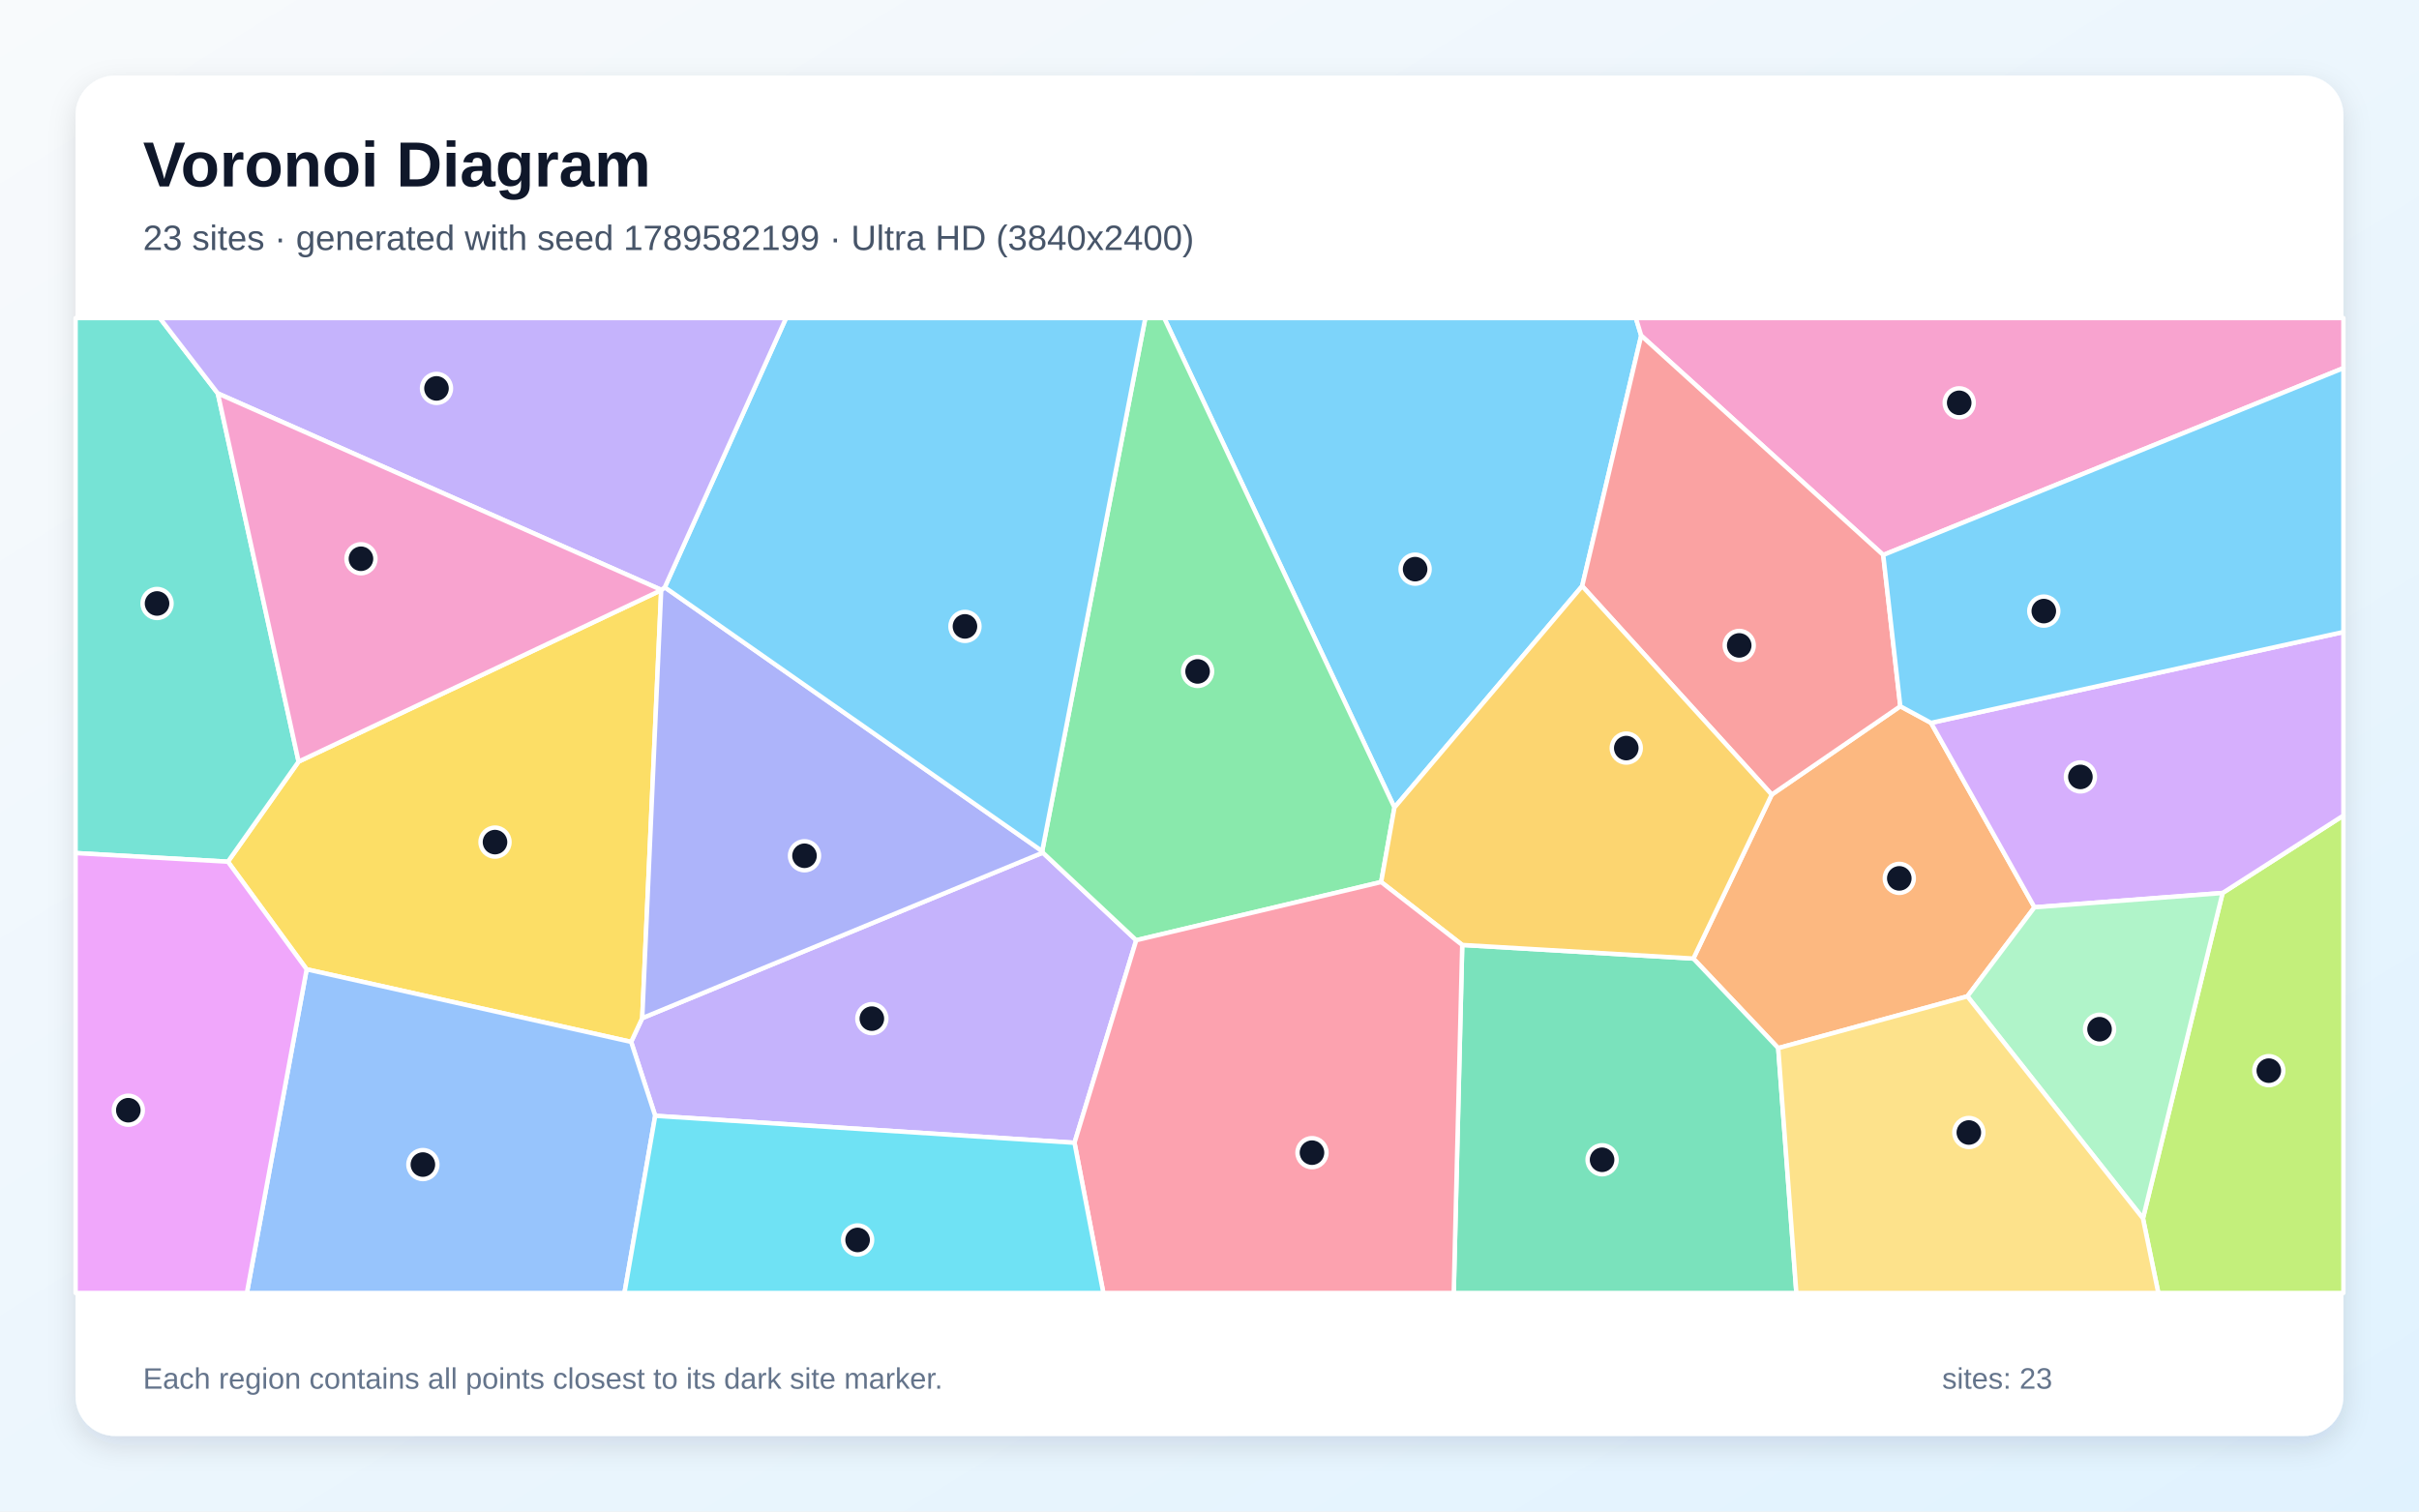
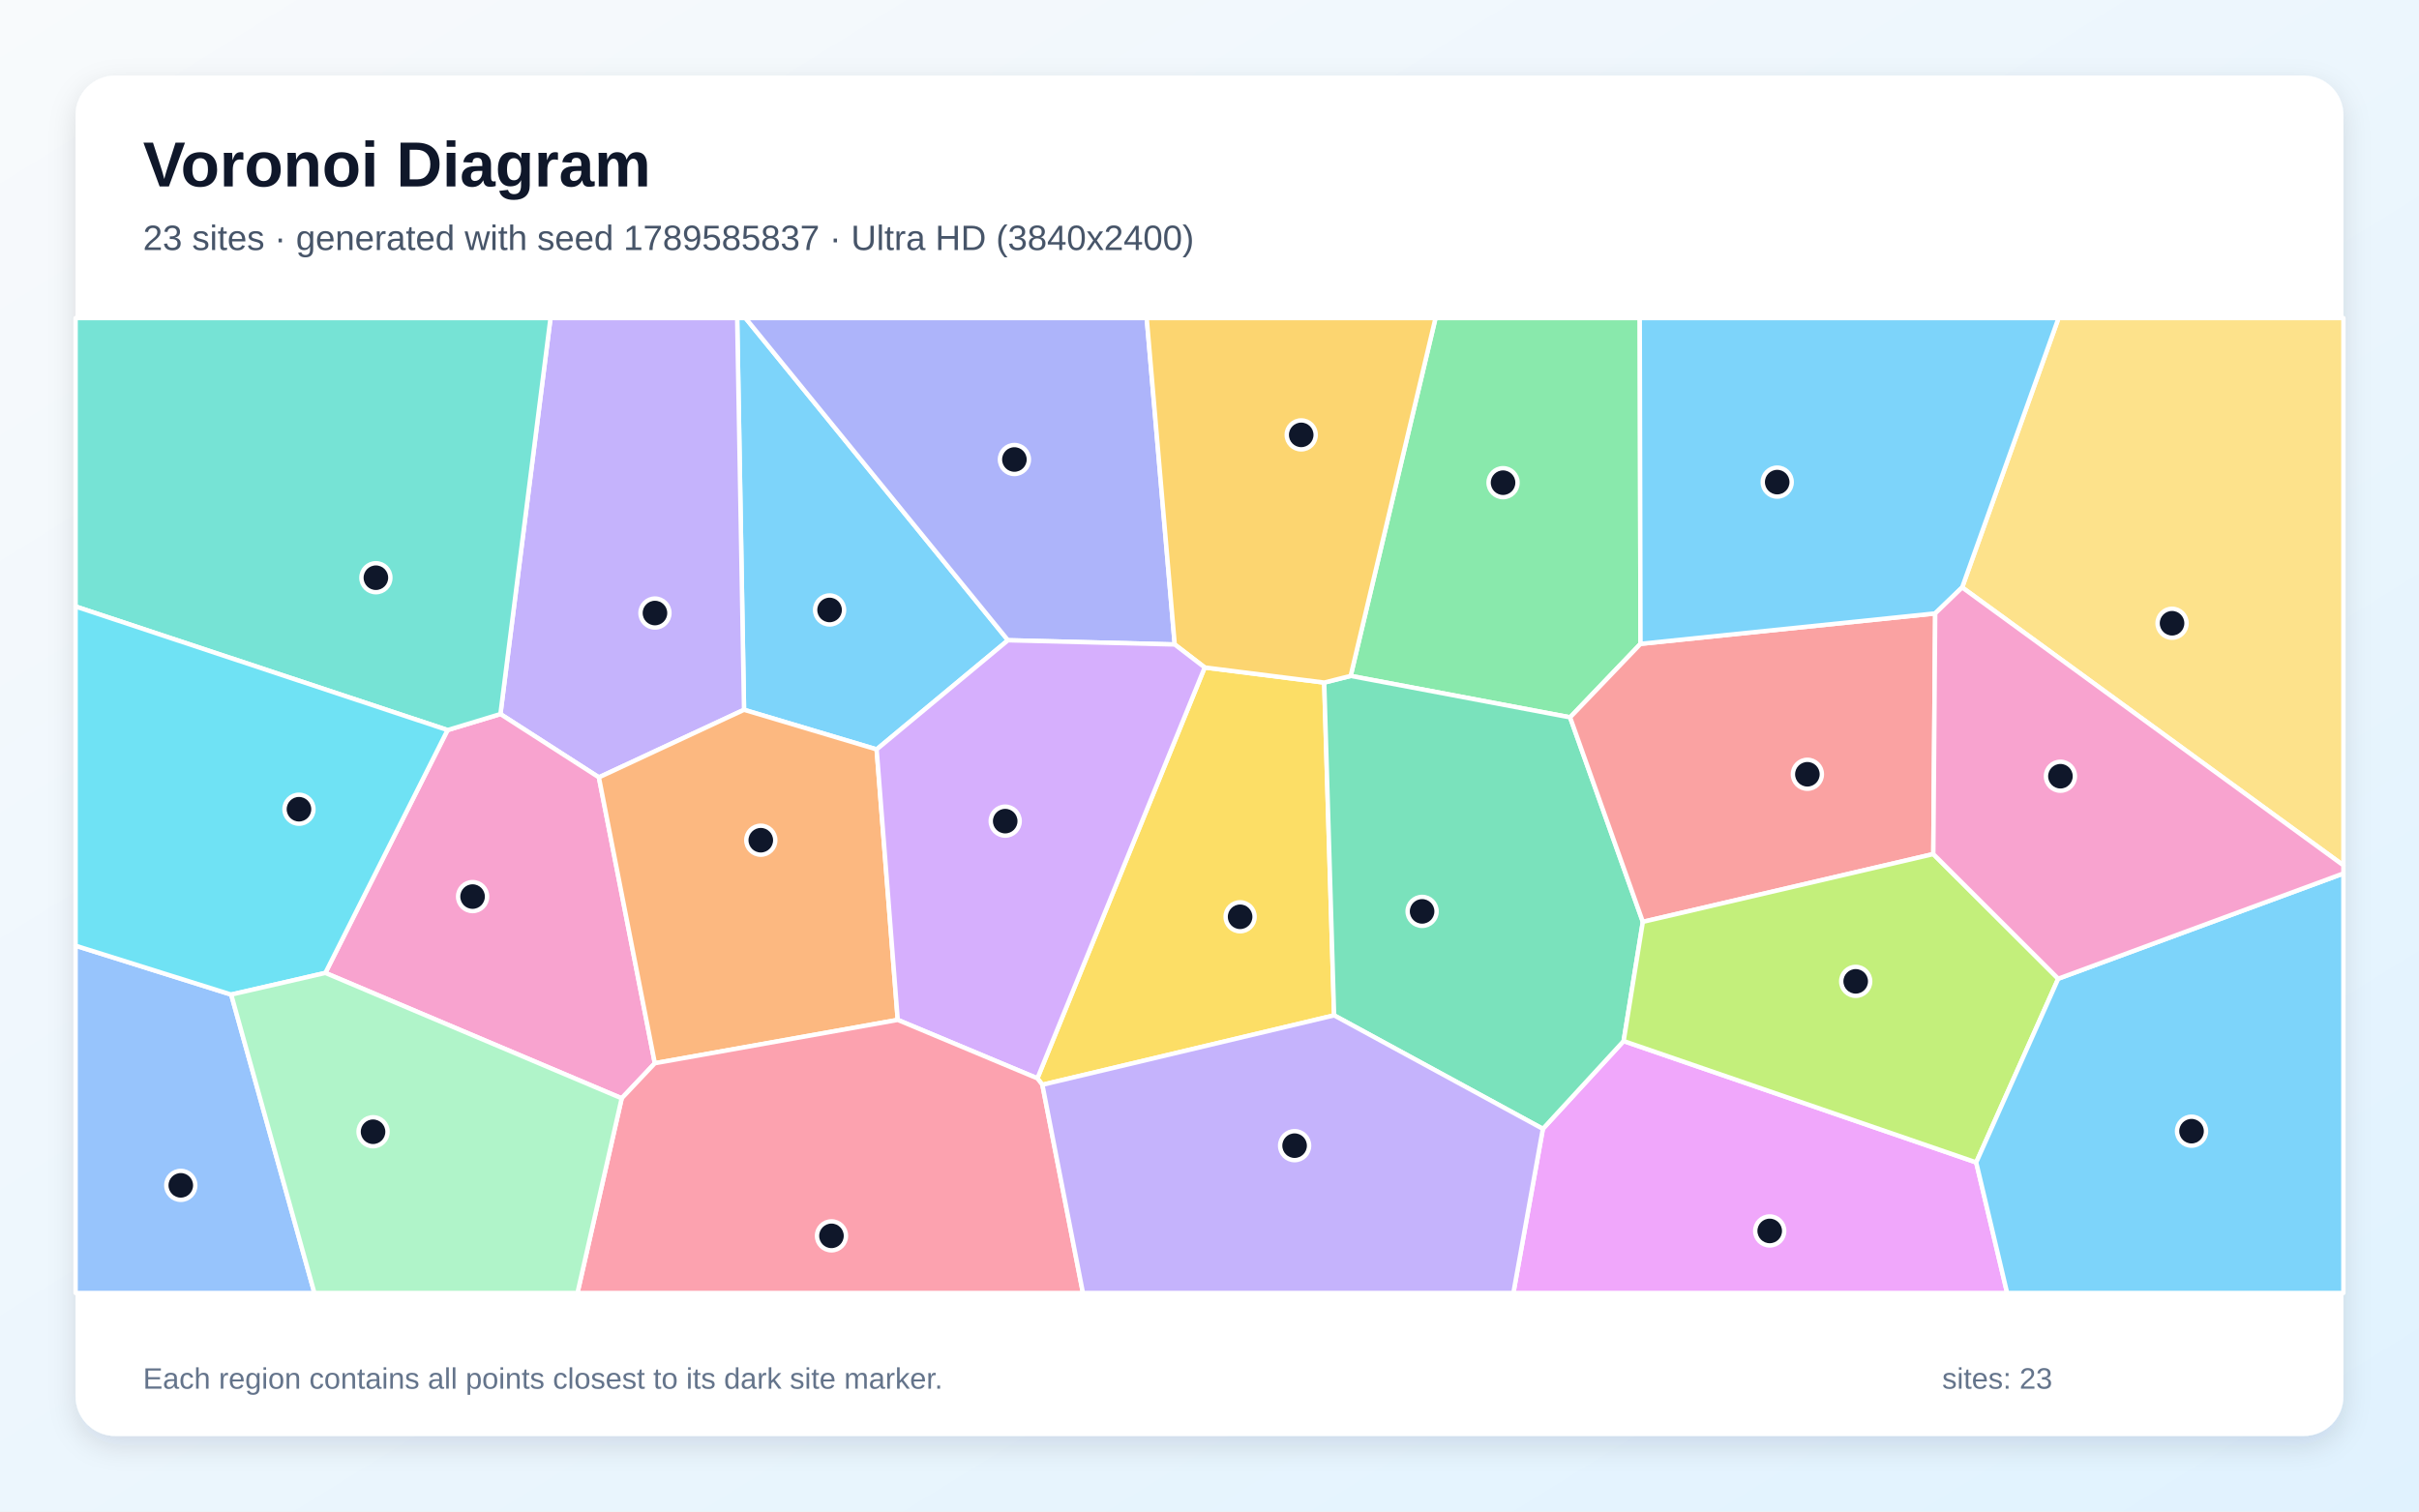
<svg xmlns="http://www.w3.org/2000/svg" width="3840" height="2400" viewBox="0 0 3840 2400" role="img" aria-labelledby="title description">
  <defs>
    <linearGradient id="background" x1="0" y1="0" x2="1" y2="1">
      <stop stop-color="#F8FAFC" />
      <stop offset="1" stop-color="#E0F2FE" />
    </linearGradient>
    <filter id="shadow" x="-5%" y="-5%" width="110%" height="110%">
      <feDropShadow dx="0" dy="15" stdDeviation="22" flood-color="#0F172A" flood-opacity=".12" />
    </filter>
  </defs>
  <rect width="3840" height="2400" fill="url(#background)" />
  <rect x="120" y="120" width="3600" height="2160" rx="63" fill="#FFFFFF" filter="url(#shadow)" />
  <g font-family="Arial, sans-serif">
    <text x="227" y="296" font-size="101" font-weight="700" fill="#0F172A">Voronoi Diagram</text>
-     <text x="227" y="397" font-size="56" fill="#475569">23 sites · generated with seed 1789582199 · Ultra HD (3840x2400)</text>
+     <text x="227" y="397" font-size="56" fill="#475569">23 sites · generated with seed 1789585837 · Ultra HD (3840x2400)</text>
  </g>
  <g stroke="#FFFFFF" stroke-width="7" stroke-linejoin="round">
-     <polygon points="2511.6,930.6 2213.6,1282.2 1848.1,505.0 2596.8,505.0 2605.3,532.9" fill="#38BDF8" fill-opacity="0.65" />
-     <polygon points="1040.1,1771.7 1001.9,1654.3 1019.5,1616.6 1655.4,1353.8 1803.7,1492.9 1705.7,1814.5" fill="#A78BFA" fill-opacity="0.65" />
-     <polygon points="2989.5,881.2 2605.3,532.9 2596.8,505.0 3720.0,505.0 3720.0,584.5" fill="#F472B6" fill-opacity="0.65" />
-     <polygon points="3065.4,1147.8 3229.6,1440.6 3123.1,1582.0 2822.8,1664.2 2688.1,1522.0 2812.5,1261.7 3016.6,1121.4" fill="#FB923C" fill-opacity="0.65" />
-     <polygon points="486.8,1539.1 361.8,1368.2 474.0,1209.3 1049.6,937.1 1019.5,1616.6 1001.9,1654.3" fill="#FACC15" fill-opacity="0.65" />
-     <polygon points="2192.5,1400.5 1803.7,1492.9 1655.4,1353.8 1654.4,1351.5 1818.1,505.0 1848.1,505.0 2213.6,1282.2" fill="#4ADE80" fill-opacity="0.65" />
-     <polygon points="345.8,624.7 474.0,1209.3 361.8,1368.2 120.0,1354.5 120.0,505.0 253.7,505.0" fill="#2DD4BF" fill-opacity="0.65" />
-     <polygon points="486.8,1539.1 1001.9,1654.3 1040.1,1771.7 991.3,2053.0 391.9,2053.0" fill="#60A5FA" fill-opacity="0.65" />
-     <polygon points="120.0,1354.5 361.8,1368.2 486.8,1539.1 391.9,2053.0 120.0,2053.0" fill="#E879F9" fill-opacity="0.65" />
-     <polygon points="2321.2,1500.4 2688.1,1522.0 2822.8,1664.2 2851.6,2053.0 2307.7,2053.0" fill="#34D399" fill-opacity="0.65" />
-     <polygon points="3016.6,1121.4 2812.5,1261.7 2511.6,930.6 2605.3,532.9 2989.5,881.2" fill="#F87171" fill-opacity="0.65" />
-     <polygon points="1049.9,936.7 1055.3,932.5 1654.4,1351.5 1655.4,1353.8 1019.5,1616.6 1049.6,937.1" fill="#818CF8" fill-opacity="0.65" />
-     <polygon points="2321.2,1500.4 2192.5,1400.5 2213.6,1282.2 2511.6,930.6 2812.5,1261.7 2688.1,1522.0" fill="#FBBF24" fill-opacity="0.65" />
-     <polygon points="3401.8,1934.6 3528.2,1417.9 3720.0,1294.9 3720.0,2053.0 3426.2,2053.0" fill="#A3E635" fill-opacity="0.65" />
-     <polygon points="3528.2,1417.9 3229.6,1440.6 3065.4,1147.8 3720.0,1003.5 3720.0,1294.9" fill="#C084FC" fill-opacity="0.65" />
-     <polygon points="1705.7,1814.5 1803.7,1492.9 2192.5,1400.5 2321.2,1500.4 2307.7,2053.0 1751.5,2053.0" fill="#FB7185" fill-opacity="0.65" />
-     <polygon points="1040.1,1771.7 1705.7,1814.5 1751.5,2053.0 991.3,2053.0" fill="#22D3EE" fill-opacity="0.65" />
-     <polygon points="3123.1,1582.0 3229.6,1440.6 3528.2,1417.9 3401.8,1934.6" fill="#86EFAC" fill-opacity="0.65" />
-     <polygon points="2822.8,1664.2 3123.1,1582.0 3401.8,1934.6 3426.2,2053.0 2851.6,2053.0" fill="#FCD34D" fill-opacity="0.65" />
-     <polygon points="3065.4,1147.8 3016.6,1121.4 2989.5,881.2 3720.0,584.5 3720.0,1003.5" fill="#38BDF8" fill-opacity="0.65" />
-     <polygon points="1654.4,1351.5 1055.3,932.5 1247.8,505.0 1818.1,505.0" fill="#38BDF8" fill-opacity="0.65" />
-     <polygon points="1055.3,932.5 1049.9,936.7 345.8,624.7 253.7,505.0 1247.8,505.0" fill="#A78BFA" fill-opacity="0.65" />
-     <polygon points="1049.9,936.7 1049.6,937.1 474.0,1209.3 345.8,624.7" fill="#F472B6" fill-opacity="0.65" />
+     <polygon points="1600.1,1016.6 1391.6,1189.9 1181.1,1127.0 1170.2,505.0 1183.4,505.0" fill="#38BDF8" fill-opacity="0.65" />
+     <polygon points="950.7,1234.3 794.4,1133.8 873.9,505.0 1170.2,505.0 1181.1,1127.0" fill="#A78BFA" fill-opacity="0.65" />
+     <polygon points="986.9,1743.9 516.5,1544.8 710.5,1159.2 794.4,1133.8 950.7,1234.3 1039.5,1688.2" fill="#F472B6" fill-opacity="0.65" />
+     <polygon points="1039.5,1688.2 950.7,1234.3 1181.1,1127.0 1391.6,1189.9 1425.1,1619.4" fill="#FB923C" fill-opacity="0.65" />
+     <polygon points="1654.7,1722.4 1646.8,1712.2 1912.4,1059.8 2102.1,1083.8 2117.8,1612.2" fill="#FACC15" fill-opacity="0.65" />
+     <polygon points="2604.2,1022.3 2492.4,1139.0 2144.1,1073.2 2278.8,505.0 2603.0,505.0" fill="#4ADE80" fill-opacity="0.65" />
+     <polygon points="710.5,1159.2 120.0,963.0 120.0,505.0 873.9,505.0 794.4,1133.8" fill="#2DD4BF" fill-opacity="0.65" />
+     <polygon points="120.0,1501.6 367.0,1579.2 499.1,2053.0 120.0,2053.0" fill="#60A5FA" fill-opacity="0.65" />
+     <polygon points="2449.2,1792.4 2577.4,1653.0 3137.1,1845.7 3186.2,2053.0 2402.4,2053.0" fill="#E879F9" fill-opacity="0.65" />
+     <polygon points="2117.8,1612.2 2102.1,1083.8 2144.1,1073.2 2492.4,1139.0 2607.9,1463.7 2577.4,1653.0 2449.2,1792.4" fill="#34D399" fill-opacity="0.65" />
+     <polygon points="3072.0,974.0 3069.0,1356.1 2607.9,1463.7 2492.4,1139.0 2604.2,1022.3" fill="#F87171" fill-opacity="0.65" />
+     <polygon points="1864.8,1023.3 1600.1,1016.6 1183.4,505.0 1820.3,505.0" fill="#818CF8" fill-opacity="0.65" />
+     <polygon points="2144.1,1073.2 2102.1,1083.8 1912.4,1059.8 1864.8,1023.3 1820.3,505.0 2278.8,505.0" fill="#FBBF24" fill-opacity="0.65" />
+     <polygon points="3267.3,1554.0 3137.1,1845.7 2577.4,1653.0 2607.9,1463.7 3069.0,1356.1" fill="#A3E635" fill-opacity="0.65" />
+     <polygon points="1425.1,1619.4 1391.6,1189.9 1600.1,1016.6 1864.8,1023.3 1912.4,1059.8 1646.8,1712.2" fill="#C084FC" fill-opacity="0.65" />
+     <polygon points="986.9,1743.9 1039.5,1688.2 1425.1,1619.4 1646.8,1712.2 1654.7,1722.4 1719.1,2053.0 916.7,2053.0" fill="#FB7185" fill-opacity="0.65" />
+     <polygon points="367.0,1579.2 120.0,1501.6 120.0,963.0 710.5,1159.2 516.5,1544.8" fill="#22D3EE" fill-opacity="0.65" />
+     <polygon points="367.0,1579.2 516.5,1544.8 986.9,1743.9 916.7,2053.0 499.1,2053.0" fill="#86EFAC" fill-opacity="0.65" />
+     <polygon points="3114.8,932.7 3267.8,505.0 3720.0,505.0 3720.0,1374.0" fill="#FCD34D" fill-opacity="0.65" />
+     <polygon points="3114.8,932.7 3072.0,974.0 2604.2,1022.3 2603.0,505.0 3267.8,505.0" fill="#38BDF8" fill-opacity="0.65" />
+     <polygon points="3137.1,1845.7 3267.3,1554.0 3720.0,1386.9 3720.0,2053.0 3186.2,2053.0" fill="#38BDF8" fill-opacity="0.65" />
+     <polygon points="1654.7,1722.4 2117.8,1612.2 2449.2,1792.4 2402.4,2053.0 1719.1,2053.0" fill="#A78BFA" fill-opacity="0.65" />
+     <polygon points="3267.3,1554.0 3069.0,1356.1 3072.0,974.0 3114.8,932.7 3720.0,1374.0 3720.0,1386.9" fill="#F472B6" fill-opacity="0.65" />
  </g>
  <g>
-     <circle cx="2246.4" cy="903.7" r="23" fill="#0F172A" stroke="#FFFFFF" stroke-width="7" />
-     <circle cx="1384.0" cy="1617.4" r="23" fill="#0F172A" stroke="#FFFFFF" stroke-width="7" />
-     <circle cx="3110.1" cy="639.6" r="23" fill="#0F172A" stroke="#FFFFFF" stroke-width="7" />
-     <circle cx="3015.0" cy="1394.7" r="23" fill="#0F172A" stroke="#FFFFFF" stroke-width="7" />
-     <circle cx="785.8" cy="1337.1" r="23" fill="#0F172A" stroke="#FFFFFF" stroke-width="7" />
-     <circle cx="1901.1" cy="1066.1" r="23" fill="#0F172A" stroke="#FFFFFF" stroke-width="7" />
-     <circle cx="249.3" cy="958.2" r="23" fill="#0F172A" stroke="#FFFFFF" stroke-width="7" />
-     <circle cx="671.3" cy="1849.1" r="23" fill="#0F172A" stroke="#FFFFFF" stroke-width="7" />
-     <circle cx="203.7" cy="1762.8" r="23" fill="#0F172A" stroke="#FFFFFF" stroke-width="7" />
-     <circle cx="2543.2" cy="1841.5" r="23" fill="#0F172A" stroke="#FFFFFF" stroke-width="7" />
-     <circle cx="2760.9" cy="1024.8" r="23" fill="#0F172A" stroke="#FFFFFF" stroke-width="7" />
-     <circle cx="1277.1" cy="1358.8" r="23" fill="#0F172A" stroke="#FFFFFF" stroke-width="7" />
-     <circle cx="2581.6" cy="1187.8" r="23" fill="#0F172A" stroke="#FFFFFF" stroke-width="7" />
-     <circle cx="3601.6" cy="1700.0" r="23" fill="#0F172A" stroke="#FFFFFF" stroke-width="7" />
-     <circle cx="3302.5" cy="1233.6" r="23" fill="#0F172A" stroke="#FFFFFF" stroke-width="7" />
-     <circle cx="2082.7" cy="1830.2" r="23" fill="#0F172A" stroke="#FFFFFF" stroke-width="7" />
-     <circle cx="1361.4" cy="1968.8" r="23" fill="#0F172A" stroke="#FFFFFF" stroke-width="7" />
-     <circle cx="3332.9" cy="1634.2" r="23" fill="#0F172A" stroke="#FFFFFF" stroke-width="7" />
-     <circle cx="3125.4" cy="1798.2" r="23" fill="#0F172A" stroke="#FFFFFF" stroke-width="7" />
-     <circle cx="3244.4" cy="970.3" r="23" fill="#0F172A" stroke="#FFFFFF" stroke-width="7" />
-     <circle cx="1531.8" cy="994.6" r="23" fill="#0F172A" stroke="#FFFFFF" stroke-width="7" />
-     <circle cx="692.9" cy="616.7" r="23" fill="#0F172A" stroke="#FFFFFF" stroke-width="7" />
-     <circle cx="573.0" cy="887.2" r="23" fill="#0F172A" stroke="#FFFFFF" stroke-width="7" />
+     <circle cx="1316.9" cy="968.5" r="23" fill="#0F172A" stroke="#FFFFFF" stroke-width="7" />
+     <circle cx="1039.7" cy="973.4" r="23" fill="#0F172A" stroke="#FFFFFF" stroke-width="7" />
+     <circle cx="750.2" cy="1423.6" r="23" fill="#0F172A" stroke="#FFFFFF" stroke-width="7" />
+     <circle cx="1207.7" cy="1334.1" r="23" fill="#0F172A" stroke="#FFFFFF" stroke-width="7" />
+     <circle cx="1968.6" cy="1455.7" r="23" fill="#0F172A" stroke="#FFFFFF" stroke-width="7" />
+     <circle cx="2386.0" cy="766.4" r="23" fill="#0F172A" stroke="#FFFFFF" stroke-width="7" />
+     <circle cx="596.7" cy="917.3" r="23" fill="#0F172A" stroke="#FFFFFF" stroke-width="7" />
+     <circle cx="287.0" cy="1882.1" r="23" fill="#0F172A" stroke="#FFFFFF" stroke-width="7" />
+     <circle cx="2809.3" cy="1954.5" r="23" fill="#0F172A" stroke="#FFFFFF" stroke-width="7" />
+     <circle cx="2257.5" cy="1447.1" r="23" fill="#0F172A" stroke="#FFFFFF" stroke-width="7" />
+     <circle cx="2869.1" cy="1229.4" r="23" fill="#0F172A" stroke="#FFFFFF" stroke-width="7" />
+     <circle cx="1610.3" cy="729.6" r="23" fill="#0F172A" stroke="#FFFFFF" stroke-width="7" />
+     <circle cx="2065.6" cy="690.5" r="23" fill="#0F172A" stroke="#FFFFFF" stroke-width="7" />
+     <circle cx="2945.8" cy="1558.2" r="23" fill="#0F172A" stroke="#FFFFFF" stroke-width="7" />
+     <circle cx="1595.7" cy="1303.8" r="23" fill="#0F172A" stroke="#FFFFFF" stroke-width="7" />
+     <circle cx="1319.9" cy="1962.3" r="23" fill="#0F172A" stroke="#FFFFFF" stroke-width="7" />
+     <circle cx="474.6" cy="1284.9" r="23" fill="#0F172A" stroke="#FFFFFF" stroke-width="7" />
+     <circle cx="592.2" cy="1797.0" r="23" fill="#0F172A" stroke="#FFFFFF" stroke-width="7" />
+     <circle cx="3448.0" cy="989.6" r="23" fill="#0F172A" stroke="#FFFFFF" stroke-width="7" />
+     <circle cx="2821.2" cy="765.5" r="23" fill="#0F172A" stroke="#FFFFFF" stroke-width="7" />
+     <circle cx="3478.9" cy="1796.1" r="23" fill="#0F172A" stroke="#FFFFFF" stroke-width="7" />
+     <circle cx="2055.1" cy="1819.1" r="23" fill="#0F172A" stroke="#FFFFFF" stroke-width="7" />
+     <circle cx="3270.8" cy="1232.5" r="23" fill="#0F172A" stroke="#FFFFFF" stroke-width="7" />
  </g>
  <g font-family="Arial, sans-serif" font-size="47" fill="#64748B">
    <text x="227" y="2205">Each region contains all points closest to its dark site marker.</text>
    <text x="3083" y="2205">sites: 23</text>
  </g>
</svg>
